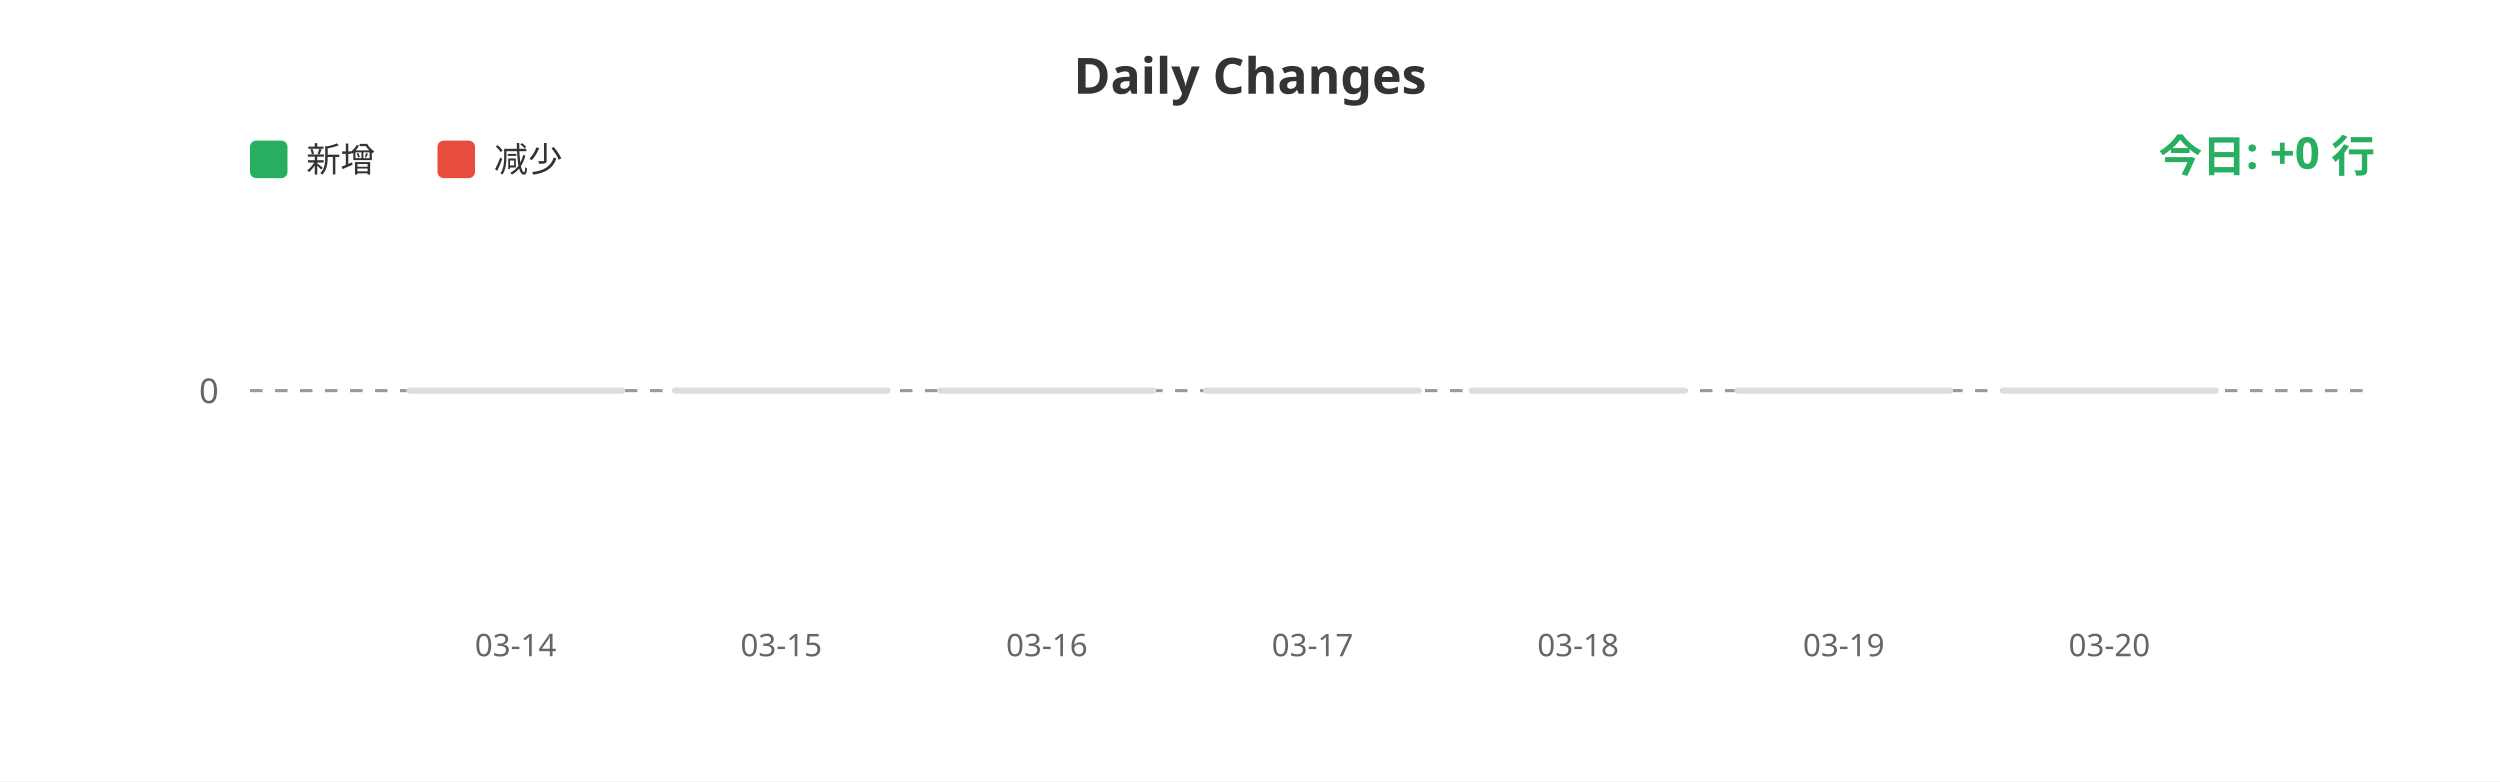
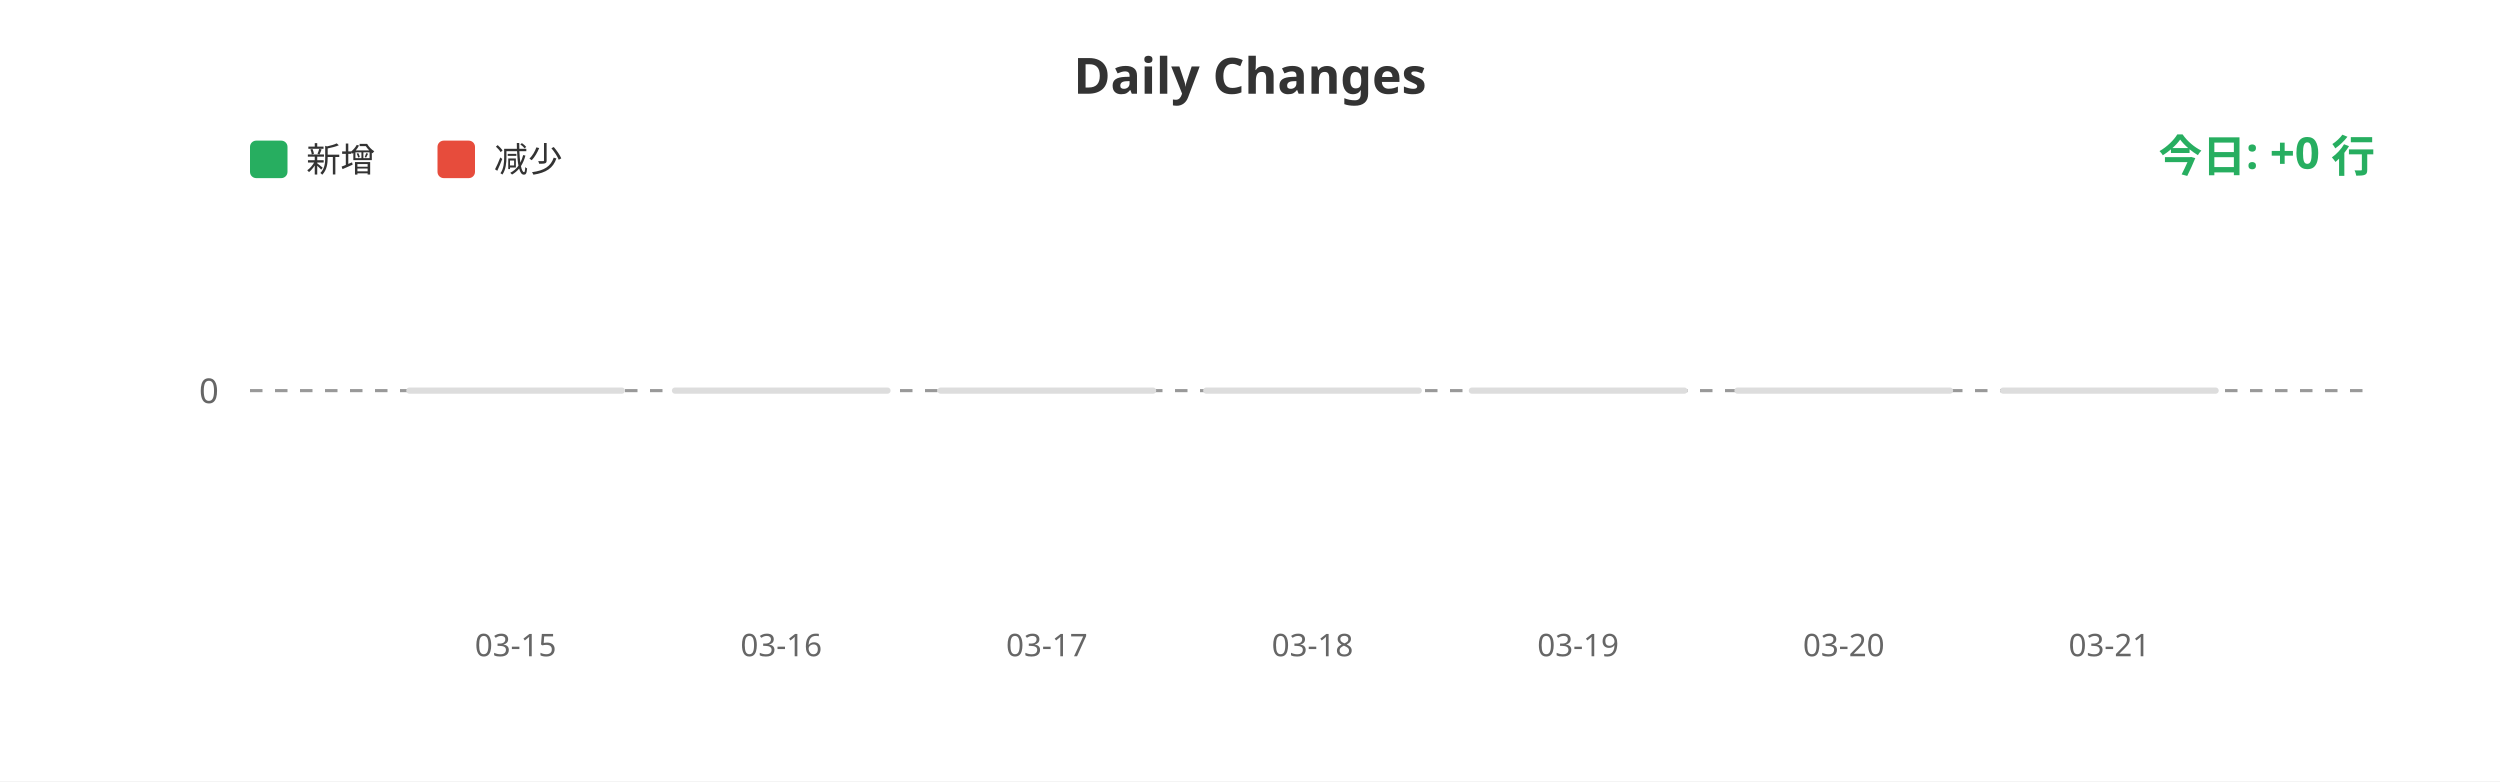
<svg xmlns="http://www.w3.org/2000/svg" width="800" height="250">
  <rect width="100%" height="100%" fill="#ffffff" />
  <text x="400" y="30" fill="#333" font-size="16" font-weight="bold" text-anchor="middle" font-family="sans-serif">Daily Changes</text>
  <rect x="80" y="45" width="12" height="12" fill="#27ae60" rx="2" />
  <text x="98" y="55" fill="#333" font-size="11" font-family="sans-serif">新增</text>
  <rect x="140" y="45" width="12" height="12" fill="#e74c3c" rx="2" />
  <text x="158" y="55" fill="#333" font-size="11" font-family="sans-serif">减少</text>
  <line x1="80" y1="125" x2="760" y2="125" stroke="#999" stroke-width="1" stroke-dasharray="4" />
  <text x="70" y="129" fill="#666" font-size="11" text-anchor="end" font-family="sans-serif">0</text>
  <rect x="130.0" y="124" width="70" height="2" fill="#ddd" rx="1" />
  <rect x="215.0" y="124" width="70" height="2" fill="#ddd" rx="1" />
  <rect x="300.0" y="124" width="70" height="2" fill="#ddd" rx="1" />
  <rect x="385.0" y="124" width="70" height="2" fill="#ddd" rx="1" />
  <rect x="470.0" y="124" width="70" height="2" fill="#ddd" rx="1" />
  <rect x="555.0" y="124" width="70" height="2" fill="#ddd" rx="1" />
  <rect x="640.0" y="124" width="70" height="2" fill="#ddd" rx="1" />
-   <text x="165.0" y="210" fill="#666" font-size="10" text-anchor="middle" font-family="sans-serif">03-14</text>
-   <text x="250.0" y="210" fill="#666" font-size="10" text-anchor="middle" font-family="sans-serif">03-15</text>
-   <text x="335.0" y="210" fill="#666" font-size="10" text-anchor="middle" font-family="sans-serif">03-16</text>
-   <text x="420.0" y="210" fill="#666" font-size="10" text-anchor="middle" font-family="sans-serif">03-17</text>
-   <text x="505.0" y="210" fill="#666" font-size="10" text-anchor="middle" font-family="sans-serif">03-18</text>
-   <text x="590.0" y="210" fill="#666" font-size="10" text-anchor="middle" font-family="sans-serif">03-19</text>
-   <text x="675.0" y="210" fill="#666" font-size="10" text-anchor="middle" font-family="sans-serif">03-20</text>
+   <text x="165.0" y="210" fill="#666" font-size="10" text-anchor="middle" font-family="sans-serif">03-15</text>
+   <text x="250.0" y="210" fill="#666" font-size="10" text-anchor="middle" font-family="sans-serif">03-16</text>
+   <text x="335.0" y="210" fill="#666" font-size="10" text-anchor="middle" font-family="sans-serif">03-17</text>
+   <text x="420.0" y="210" fill="#666" font-size="10" text-anchor="middle" font-family="sans-serif">03-18</text>
+   <text x="505.0" y="210" fill="#666" font-size="10" text-anchor="middle" font-family="sans-serif">03-19</text>
+   <text x="590.0" y="210" fill="#666" font-size="10" text-anchor="middle" font-family="sans-serif">03-20</text>
+   <text x="675.0" y="210" fill="#666" font-size="10" text-anchor="middle" font-family="sans-serif">03-21</text>
  <text x="760" y="55" fill="#27ae60" font-size="14" font-weight="bold" text-anchor="end" font-family="sans-serif">今日: +0 行</text>
</svg>
